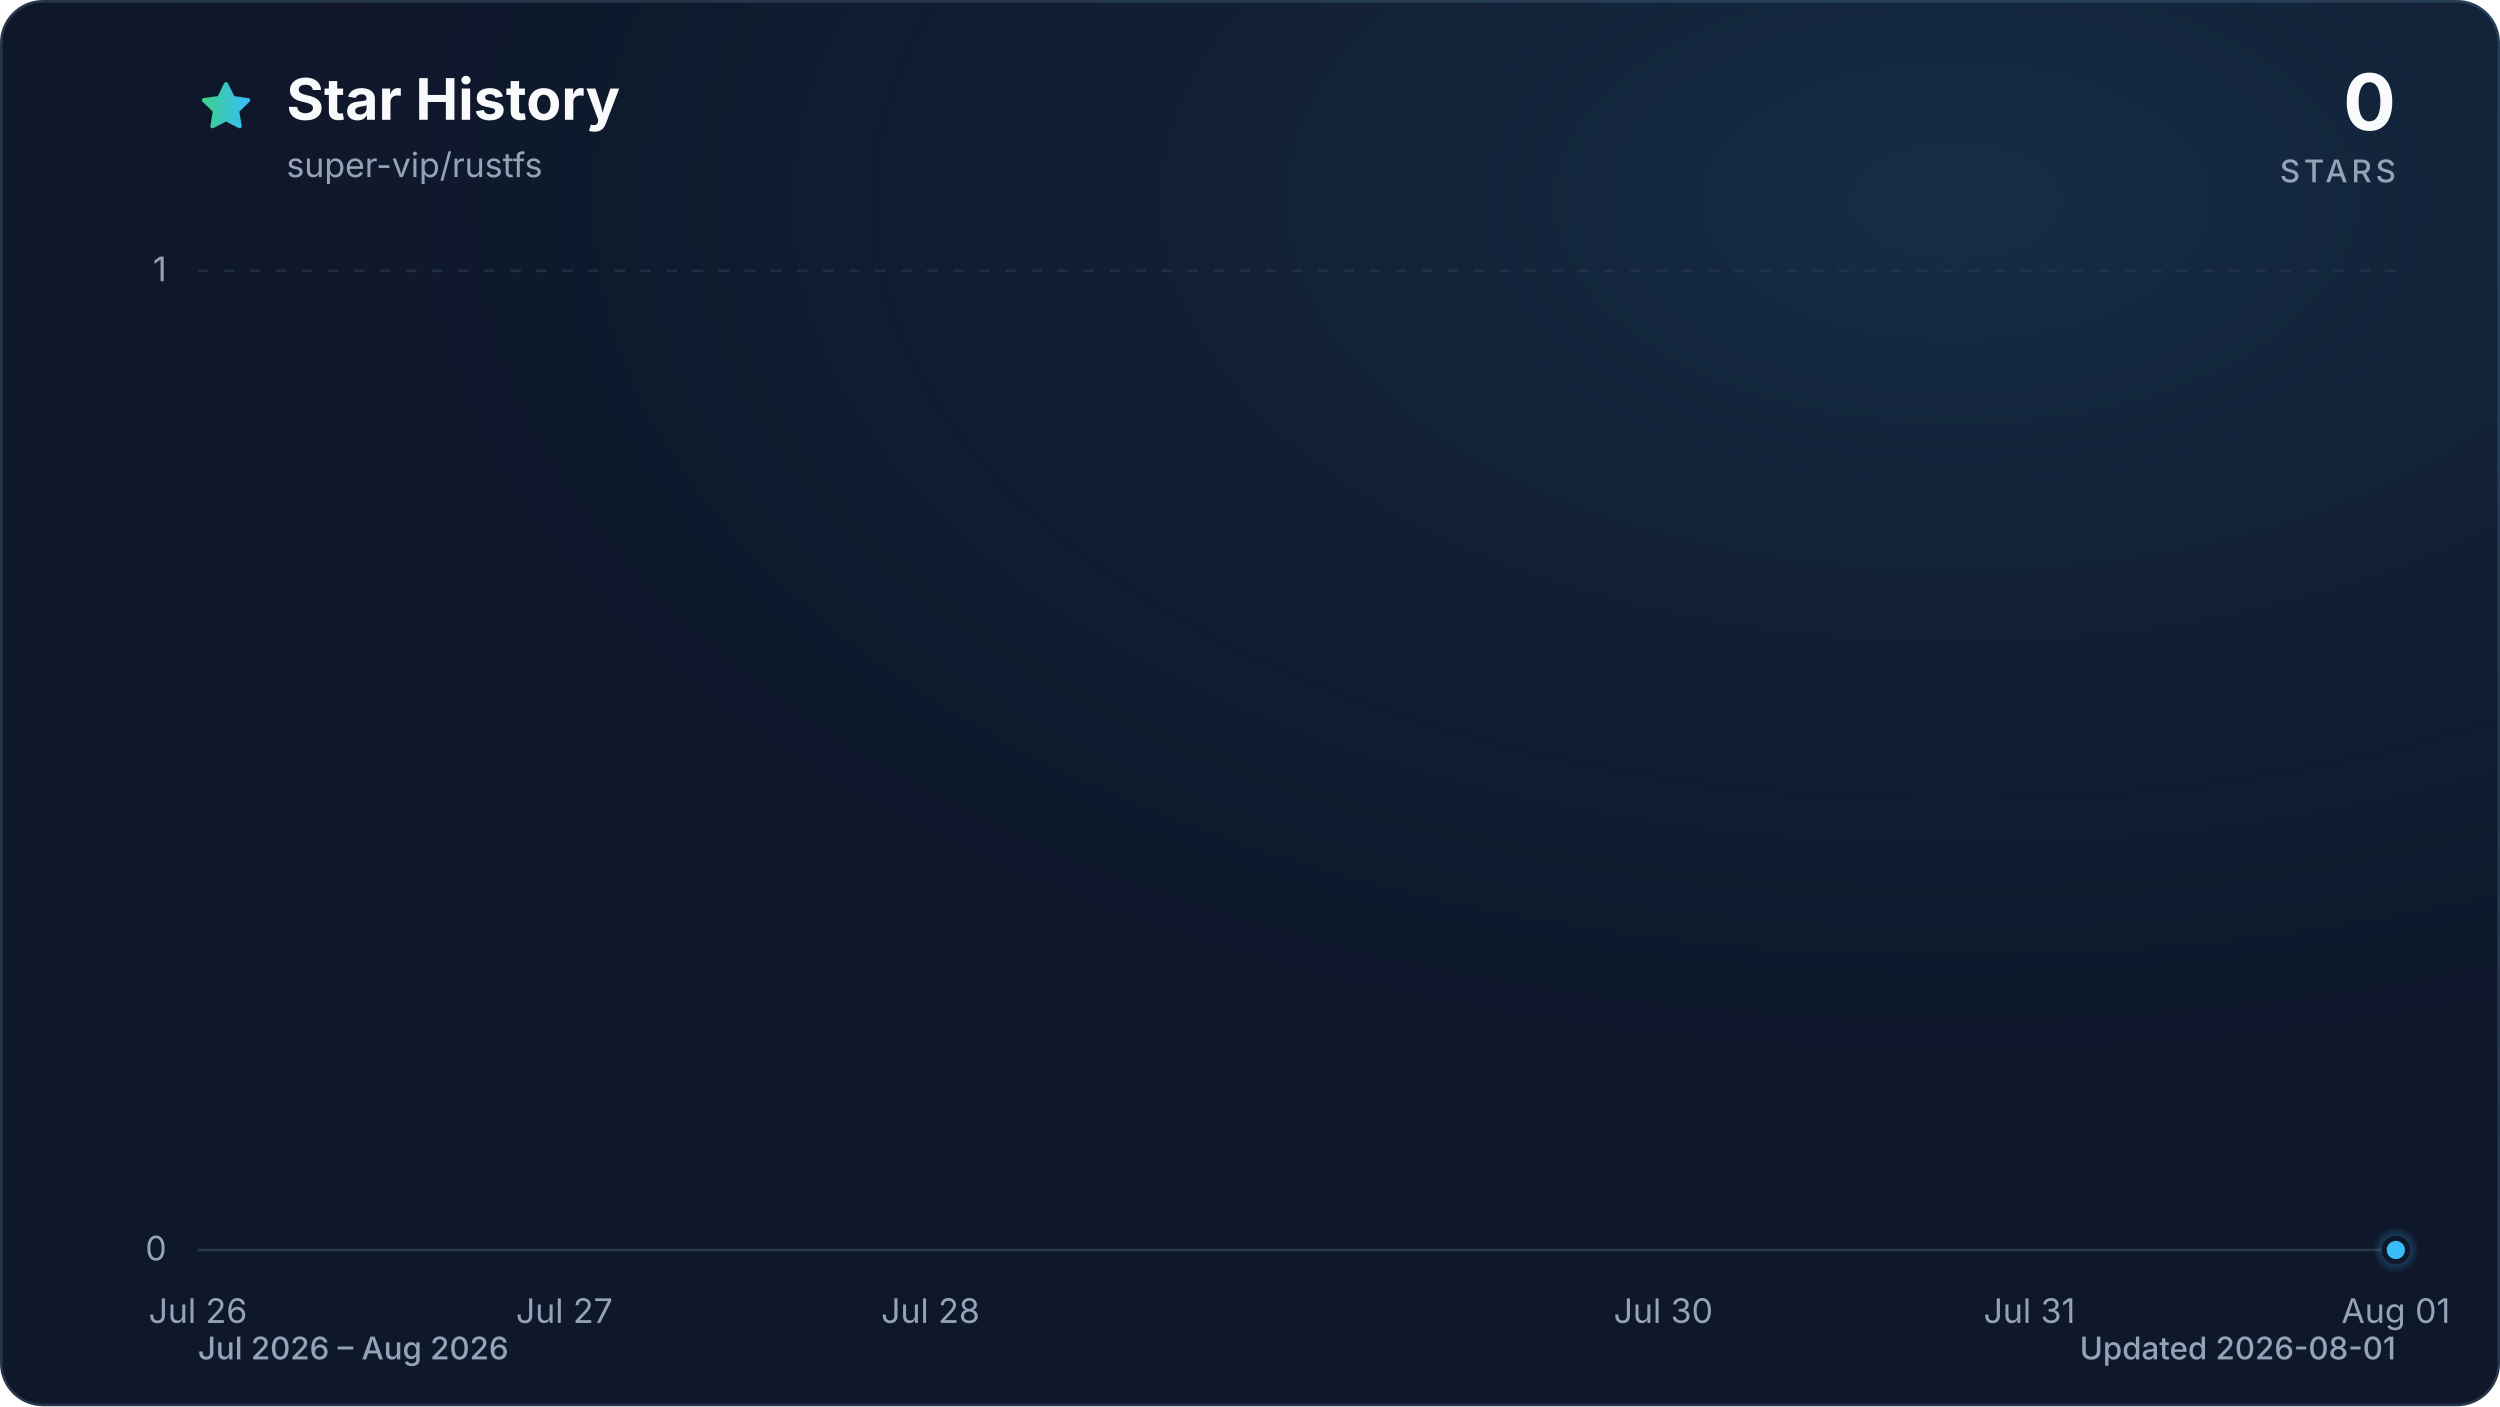
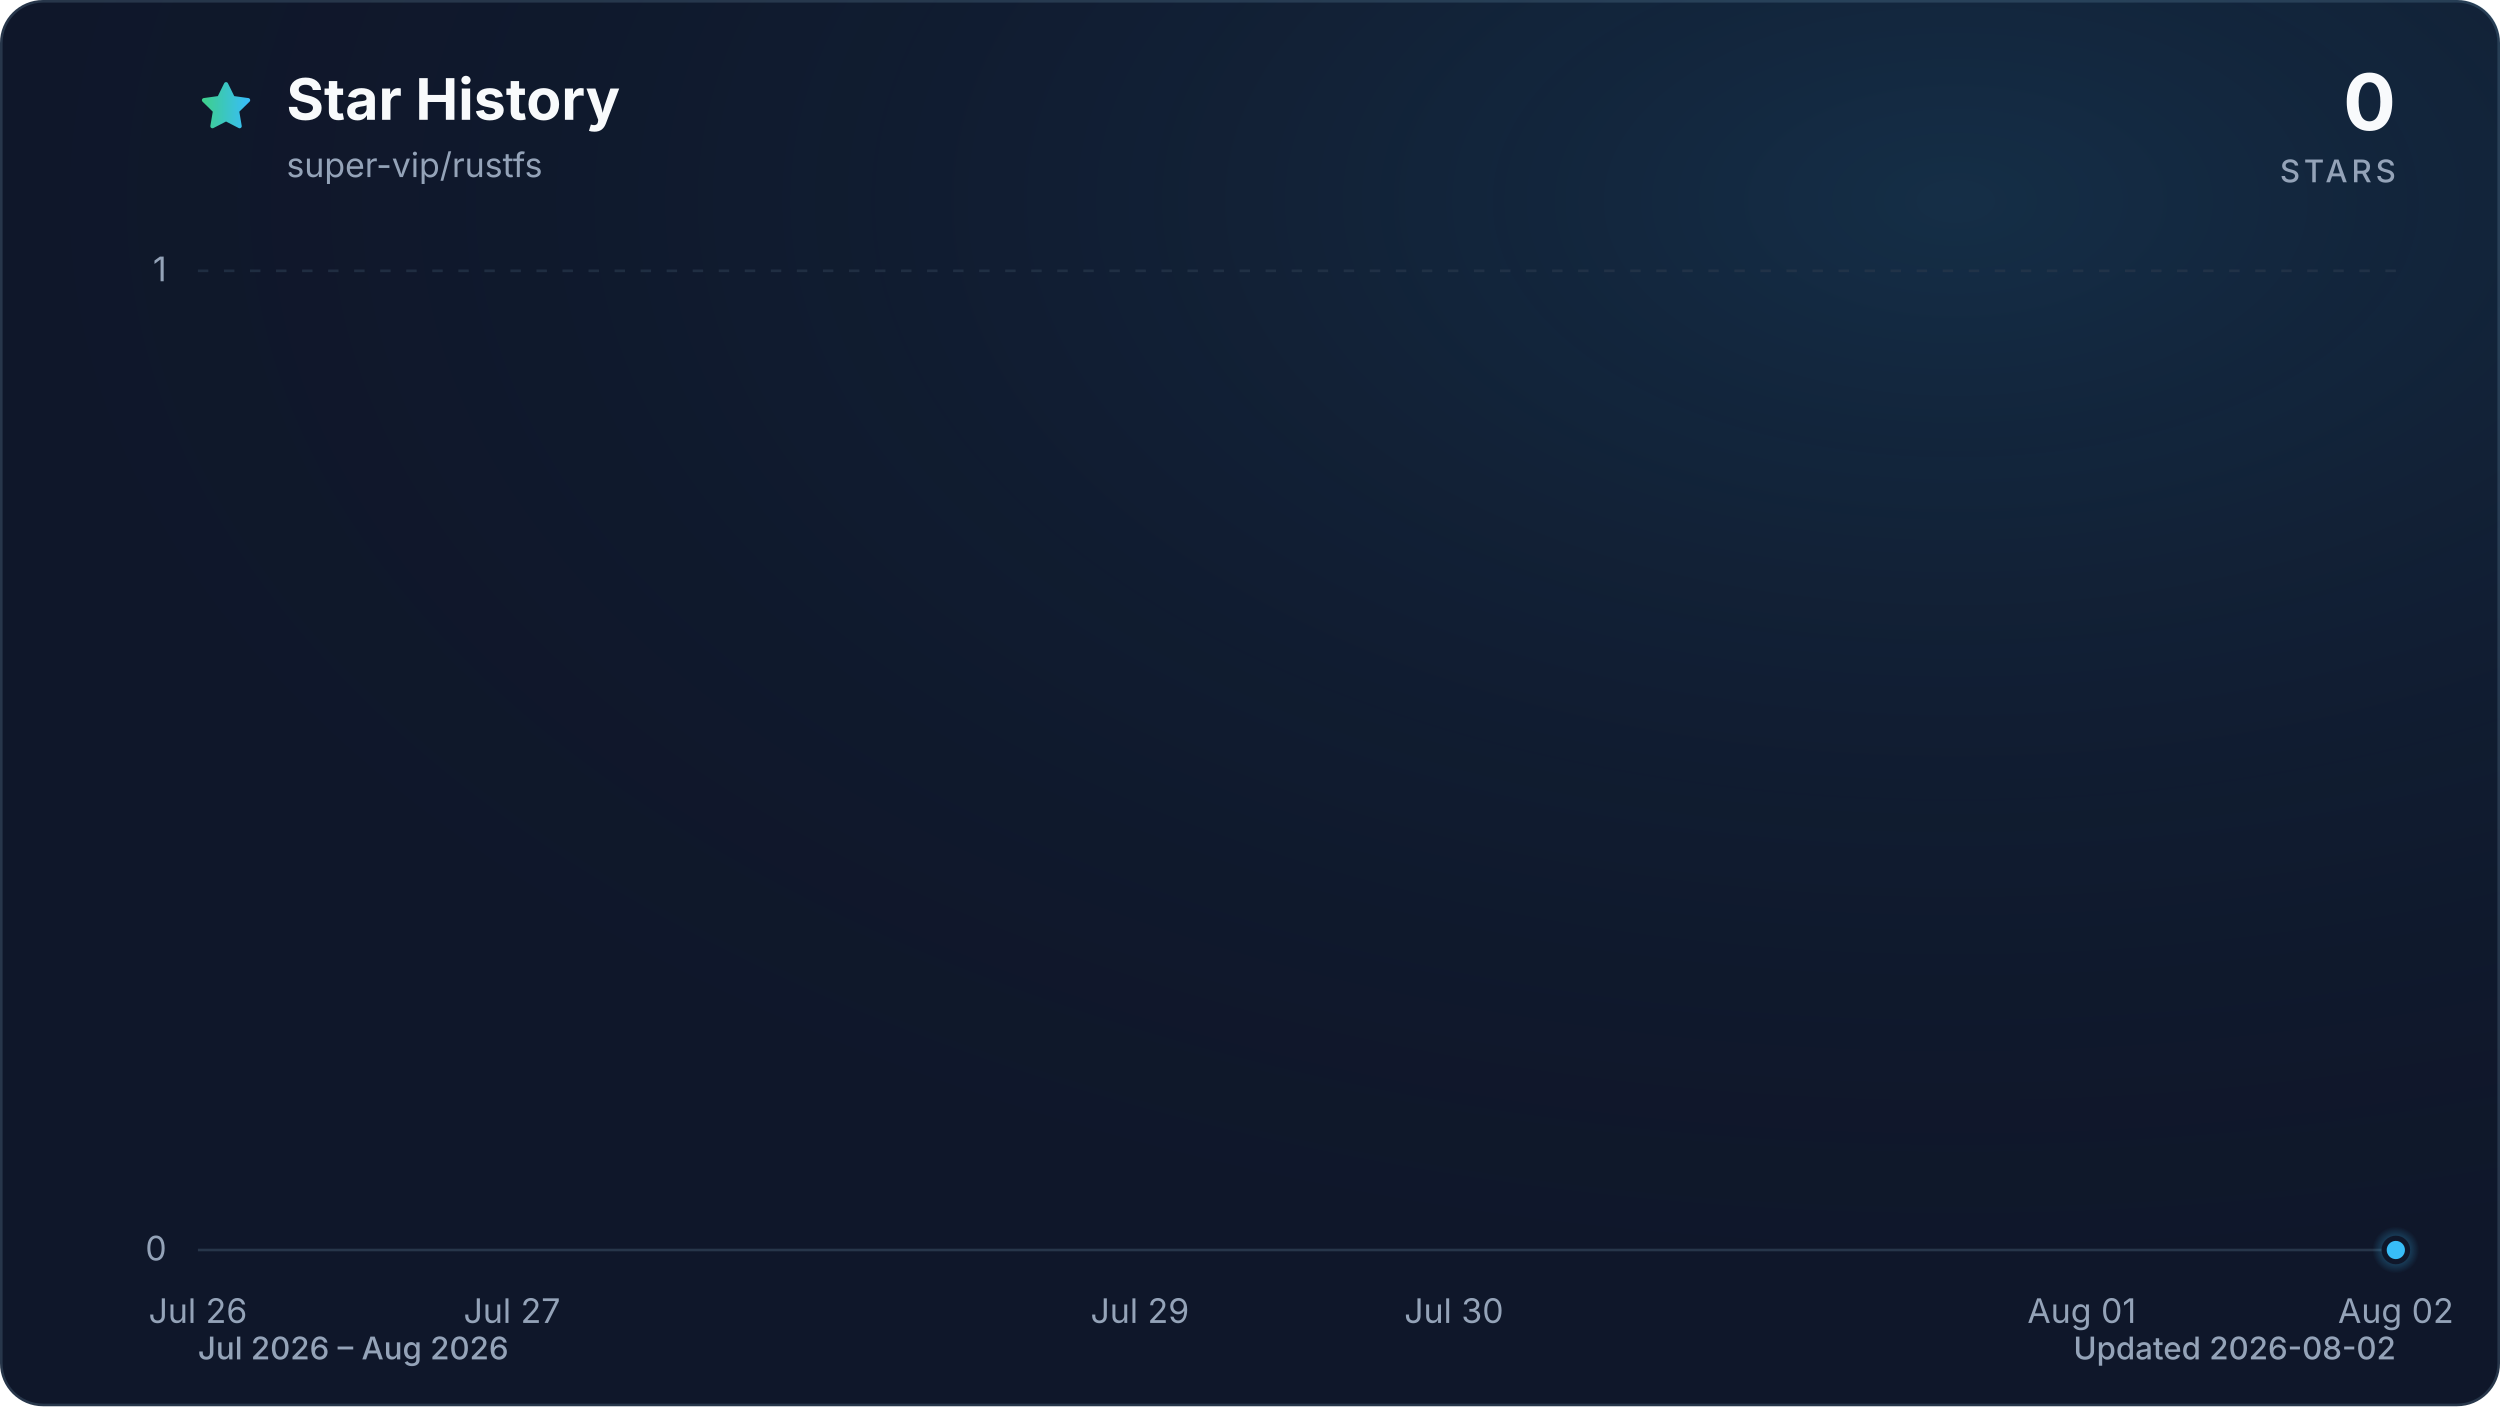
<svg xmlns="http://www.w3.org/2000/svg" viewBox="0 0 960 540" role="img" aria-labelledby="title description" data-style="gradient" data-variant="glow" data-animated="true">
  <defs>
    <linearGradient id="trend" x1="0" y1="0" x2="1" y2="0">
      <stop offset="0%" stop-color="#3ecf8e" />
      <stop offset="100%" stop-color="#38bdf8" />
    </linearGradient>
    <linearGradient id="area" x1="0" y1="0" x2="0" y2="1">
      <stop offset="0%" stop-color="#3ecf8e" stop-opacity="0.30" />
      <stop offset="55%" stop-color="#38bdf8" stop-opacity="0.10" />
      <stop offset="100%" stop-color="#38bdf8" stop-opacity="0.01" />
    </linearGradient>
    <radialGradient id="marker-halo" cx="50%" cy="50%" r="50%">
      <stop offset="0%" stop-color="#38bdf8" stop-opacity="0.55" />
      <stop offset="100%" stop-color="#38bdf8" stop-opacity="0" />
    </radialGradient>
    <radialGradient id="surface-glow" cx="78%" cy="14%" r="80%">
      <stop offset="0%" stop-color="#38bdf8" stop-opacity="0.14" />
      <stop offset="100%" stop-color="#0f172a" stop-opacity="0" />
    </radialGradient>
    <filter id="trend-glow" x="-20%" y="-20%" width="140%" height="140%">
      <feGaussianBlur stdDeviation="7" />
    </filter>
  </defs>
  <style>
.trend-enter{transform-box:fill-box;transform-origin:center;animation:trend-enter 520ms cubic-bezier(0.16,1,0.3,1)}
.marker-enter{transform-box:fill-box;transform-origin:center;animation:marker-enter 320ms cubic-bezier(0.16,1,0.3,1) 200ms both}
.marker-pulse{transform-box:fill-box;transform-origin:center;animation:marker-pulse 2.6s ease-out infinite}
@keyframes trend-enter{from{opacity:.35;transform:translateY(10px)}to{opacity:1;transform:translateY(0)}}
@keyframes marker-enter{from{opacity:0;transform:scale(.4)}to{opacity:1;transform:scale(1)}}
@keyframes marker-pulse{0%{opacity:.5;transform:scale(.7)}70%,100%{opacity:0;transform:scale(2.1)}}
@media (prefers-reduced-motion:reduce){.trend-enter,.marker-enter,.marker-pulse{animation:none!important}}
@media (prefers-reduced-motion:reduce){.marker-pulse{opacity:0}}
</style>
  <rect x="0.5" y="0.5" width="959" height="539" fill="#0f172a" stroke="#27364a" stroke-width="1" rx="16" />
  <rect width="960" height="540" fill="url(#surface-glow)" rx="16" />
  <path d="M12 2.6l2.9 5.9 6.5.9-4.7 4.6 1.1 6.5-5.8-3-5.8 3 1.1-6.5-4.7-4.6 6.5-.9L12 2.6Z" transform="translate(76 30) scale(.9)" fill="url(#trend)" stroke="url(#trend)" stroke-width="1.8" stroke-linejoin="round" aria-hidden="true" />
  <text x="110" y="46" fill="#f8fafc" font-family="ui-sans-serif, system-ui, -apple-system, BlinkMacSystemFont, 'Segoe UI', sans-serif" font-size="22" font-weight="700">Star History</text>
  <text x="110" y="68" fill="#94a3b8" font-family="ui-sans-serif, system-ui, -apple-system, BlinkMacSystemFont, 'Segoe UI', sans-serif" font-size="13">super-vip/rustfs</text>
  <text x="920" y="50" fill="#f8fafc" font-family="ui-sans-serif, system-ui, -apple-system, BlinkMacSystemFont, 'Segoe UI', sans-serif" font-size="30" font-weight="700" text-anchor="end">0</text>
  <text x="920" y="70" fill="#94a3b8" font-family="ui-sans-serif, system-ui, -apple-system, BlinkMacSystemFont, 'Segoe UI', sans-serif" font-size="12" font-weight="500" letter-spacing="1.5" text-anchor="end">STARS</text>
  <line x1="76" y1="480.0" x2="920" y2="480.0" stroke="#27364a" stroke-width="1" stroke-dasharray="0" opacity="1" />
  <text x="64" y="484.0" fill="#94a3b8" font-family="ui-sans-serif, system-ui, -apple-system, BlinkMacSystemFont, 'Segoe UI', sans-serif" font-size="13" text-anchor="end">0</text>
  <line x1="76" y1="104.0" x2="920" y2="104.0" stroke="#27364a" stroke-width="1" stroke-dasharray="4 6" opacity="0.7" />
  <text x="64" y="108.0" fill="#94a3b8" font-family="ui-sans-serif, system-ui, -apple-system, BlinkMacSystemFont, 'Segoe UI', sans-serif" font-size="13" text-anchor="end">1</text>
  <text x="76.0" y="508" fill="#94a3b8" font-family="ui-sans-serif, system-ui, -apple-system, BlinkMacSystemFont, 'Segoe UI', sans-serif" font-size="13" text-anchor="middle">Jul 26</text>
-   <text x="216.7" y="508" fill="#94a3b8" font-family="ui-sans-serif, system-ui, -apple-system, BlinkMacSystemFont, 'Segoe UI', sans-serif" font-size="13" text-anchor="middle">Jul 27</text>
-   <text x="357.3" y="508" fill="#94a3b8" font-family="ui-sans-serif, system-ui, -apple-system, BlinkMacSystemFont, 'Segoe UI', sans-serif" font-size="13" text-anchor="middle">Jul 28</text>
-   <text x="638.7" y="508" fill="#94a3b8" font-family="ui-sans-serif, system-ui, -apple-system, BlinkMacSystemFont, 'Segoe UI', sans-serif" font-size="13" text-anchor="middle">Jul 30</text>
-   <text x="779.3" y="508" fill="#94a3b8" font-family="ui-sans-serif, system-ui, -apple-system, BlinkMacSystemFont, 'Segoe UI', sans-serif" font-size="13" text-anchor="middle">Jul 31</text>
-   <text x="920.0" y="508" fill="#94a3b8" font-family="ui-sans-serif, system-ui, -apple-system, BlinkMacSystemFont, 'Segoe UI', sans-serif" font-size="13" text-anchor="middle">Aug 01</text>
+   <text x="196.6" y="508" fill="#94a3b8" font-family="ui-sans-serif, system-ui, -apple-system, BlinkMacSystemFont, 'Segoe UI', sans-serif" font-size="13" text-anchor="middle">Jul 27</text>
+   <text x="437.7" y="508" fill="#94a3b8" font-family="ui-sans-serif, system-ui, -apple-system, BlinkMacSystemFont, 'Segoe UI', sans-serif" font-size="13" text-anchor="middle">Jul 29</text>
+   <text x="558.3" y="508" fill="#94a3b8" font-family="ui-sans-serif, system-ui, -apple-system, BlinkMacSystemFont, 'Segoe UI', sans-serif" font-size="13" text-anchor="middle">Jul 30</text>
+   <text x="799.4" y="508" fill="#94a3b8" font-family="ui-sans-serif, system-ui, -apple-system, BlinkMacSystemFont, 'Segoe UI', sans-serif" font-size="13" text-anchor="middle">Aug 01</text>
+   <text x="920.0" y="508" fill="#94a3b8" font-family="ui-sans-serif, system-ui, -apple-system, BlinkMacSystemFont, 'Segoe UI', sans-serif" font-size="13" text-anchor="middle">Aug 02</text>
  <g class="trend-enter">
-     <path d="M 76.0 480.0 C 122.9 480.0, 169.8 480.0, 216.7 480.0 C 263.6 480.0, 310.4 480.0, 357.3 480.0 C 404.2 480.0, 451.1 480.0, 498.0 480.0 C 544.9 480.0, 591.8 480.0, 638.7 480.0 C 685.6 480.0, 732.4 480.0, 779.3 480.0 C 826.2 480.0, 873.1 480.0, 920.0 480.0 L 920.0 480.0 L 76.0 480.0 Z" fill="url(#area)" />
-     <path d="M 76.0 480.0 C 122.9 480.0, 169.8 480.0, 216.7 480.0 C 263.6 480.0, 310.4 480.0, 357.3 480.0 C 404.2 480.0, 451.1 480.0, 498.0 480.0 C 544.9 480.0, 591.8 480.0, 638.7 480.0 C 685.6 480.0, 732.4 480.0, 779.3 480.0 C 826.2 480.0, 873.1 480.0, 920.0 480.0" fill="none" stroke="url(#trend)" stroke-width="12" stroke-linecap="round" stroke-linejoin="round" opacity="0.16" filter="url(#trend-glow)" />
-     <path d="M 76.0 480.0 C 122.9 480.0, 169.8 480.0, 216.7 480.0 C 263.6 480.0, 310.4 480.0, 357.3 480.0 C 404.2 480.0, 451.1 480.0, 498.0 480.0 C 544.9 480.0, 591.8 480.0, 638.7 480.0 C 685.6 480.0, 732.4 480.0, 779.3 480.0 C 826.2 480.0, 873.1 480.0, 920.0 480.0" fill="none" stroke="url(#trend)" stroke-width="3" stroke-linecap="round" stroke-linejoin="round" />
+     <path d="M 76.0 480.0 C 116.2 480.0, 156.4 480.0, 196.6 480.0 C 236.8 480.0, 277.0 480.0, 317.1 480.0 C 357.3 480.0, 397.5 480.0, 437.7 480.0 C 477.9 480.0, 518.1 480.0, 558.3 480.0 C 598.5 480.0, 638.7 480.0, 678.9 480.0 C 719.0 480.0, 759.2 480.0, 799.4 480.0 C 839.6 480.0, 879.8 480.0, 920.0 480.0 L 920.0 480.0 L 76.0 480.0 Z" fill="url(#area)" />
+     <path d="M 76.0 480.0 C 116.2 480.0, 156.4 480.0, 196.6 480.0 C 236.8 480.0, 277.0 480.0, 317.1 480.0 C 357.3 480.0, 397.5 480.0, 437.7 480.0 C 477.9 480.0, 518.1 480.0, 558.3 480.0 C 598.5 480.0, 638.7 480.0, 678.9 480.0 C 719.0 480.0, 759.2 480.0, 799.4 480.0 C 839.6 480.0, 879.8 480.0, 920.0 480.0" fill="none" stroke="url(#trend)" stroke-width="12" stroke-linecap="round" stroke-linejoin="round" opacity="0.16" filter="url(#trend-glow)" />
+     <path d="M 76.0 480.0 C 116.2 480.0, 156.4 480.0, 196.6 480.0 C 236.8 480.0, 277.0 480.0, 317.1 480.0 C 357.3 480.0, 397.5 480.0, 437.7 480.0 C 477.9 480.0, 518.1 480.0, 558.3 480.0 C 598.5 480.0, 638.7 480.0, 678.9 480.0 C 719.0 480.0, 759.2 480.0, 799.4 480.0 C 839.6 480.0, 879.8 480.0, 920.0 480.0" fill="none" stroke="url(#trend)" stroke-width="3" stroke-linecap="round" stroke-linejoin="round" />
  </g>
  <g class="marker-enter">
    <circle class="marker-pulse" cx="920.0" cy="480.0" r="9" fill="url(#marker-halo)" />
    <circle cx="920.0" cy="480.0" r="4.5" fill="#38bdf8" stroke="#0f172a" stroke-width="2" />
  </g>
  <text x="76" y="522" fill="#94a3b8" font-family="ui-sans-serif, system-ui, -apple-system, BlinkMacSystemFont, 'Segoe UI', sans-serif" font-size="12" font-weight="500">Jul 2026 – Aug 2026</text>
-   <text x="920" y="522" fill="#94a3b8" font-family="ui-sans-serif, system-ui, -apple-system, BlinkMacSystemFont, 'Segoe UI', sans-serif" font-size="12" font-weight="500" text-anchor="end">Updated 2026-08-01</text>
+   <text x="920" y="522" fill="#94a3b8" font-family="ui-sans-serif, system-ui, -apple-system, BlinkMacSystemFont, 'Segoe UI', sans-serif" font-size="12" font-weight="500" text-anchor="end">Updated 2026-08-02</text>
</svg>
